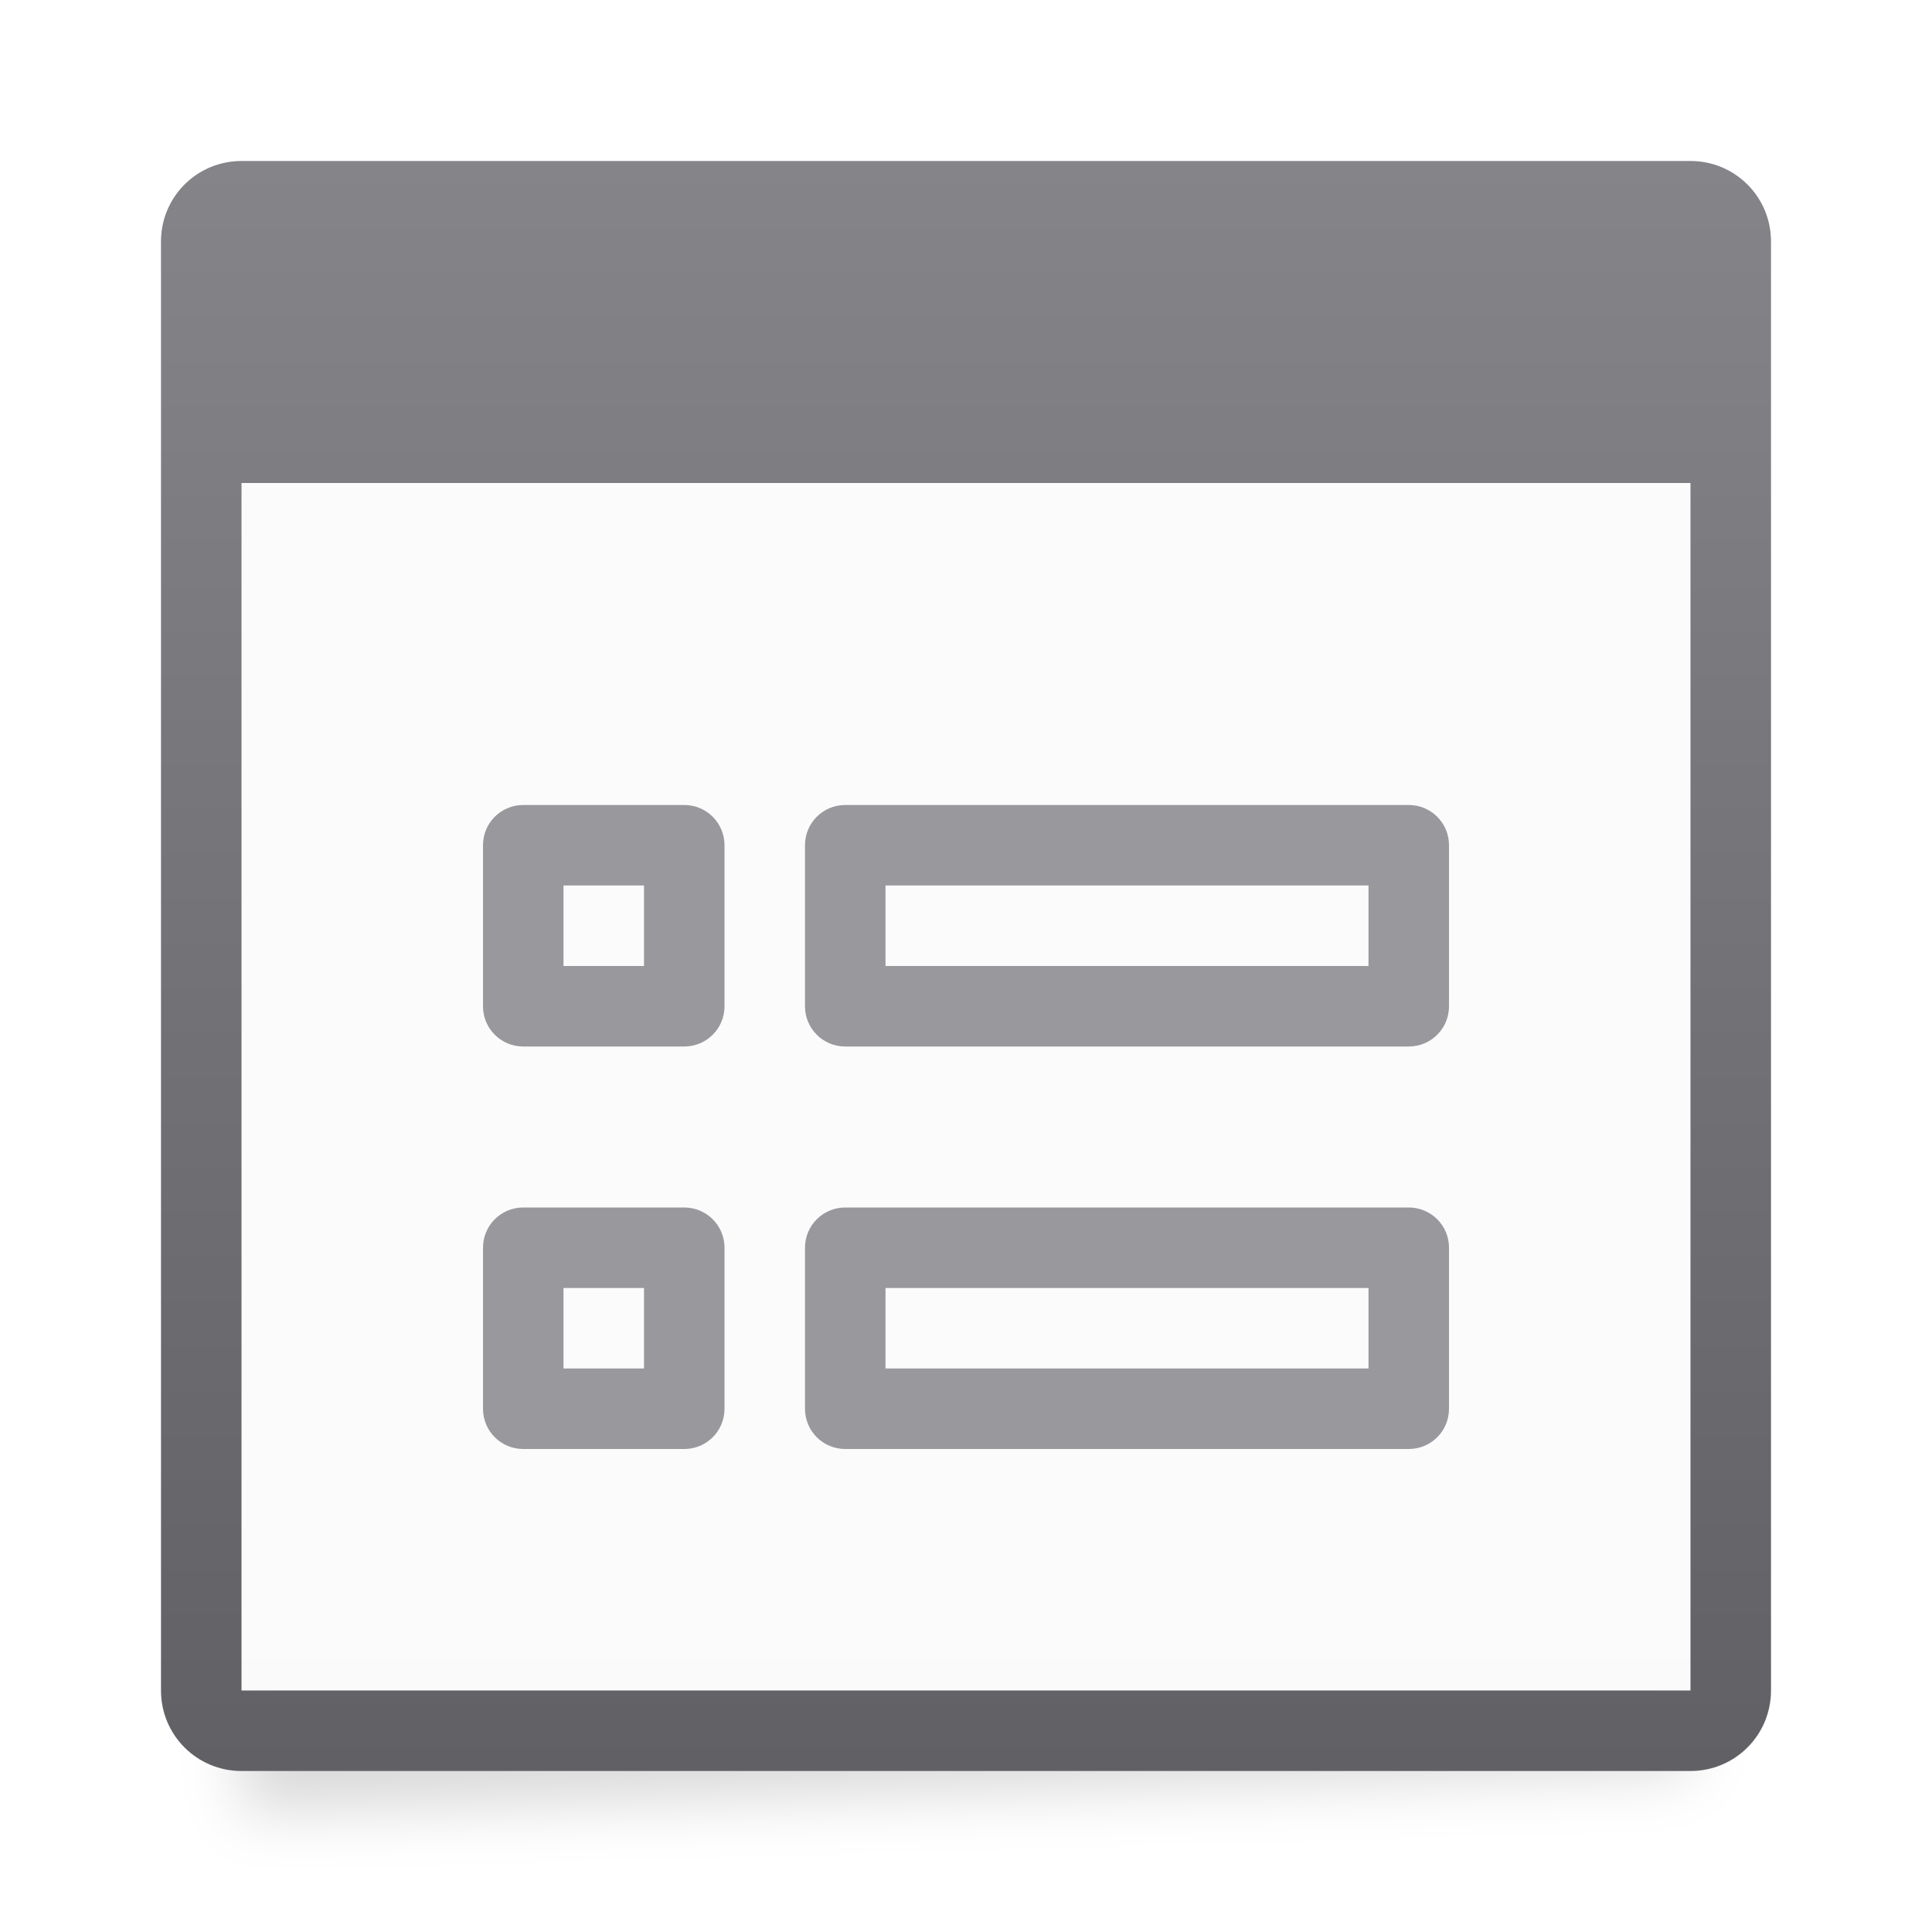
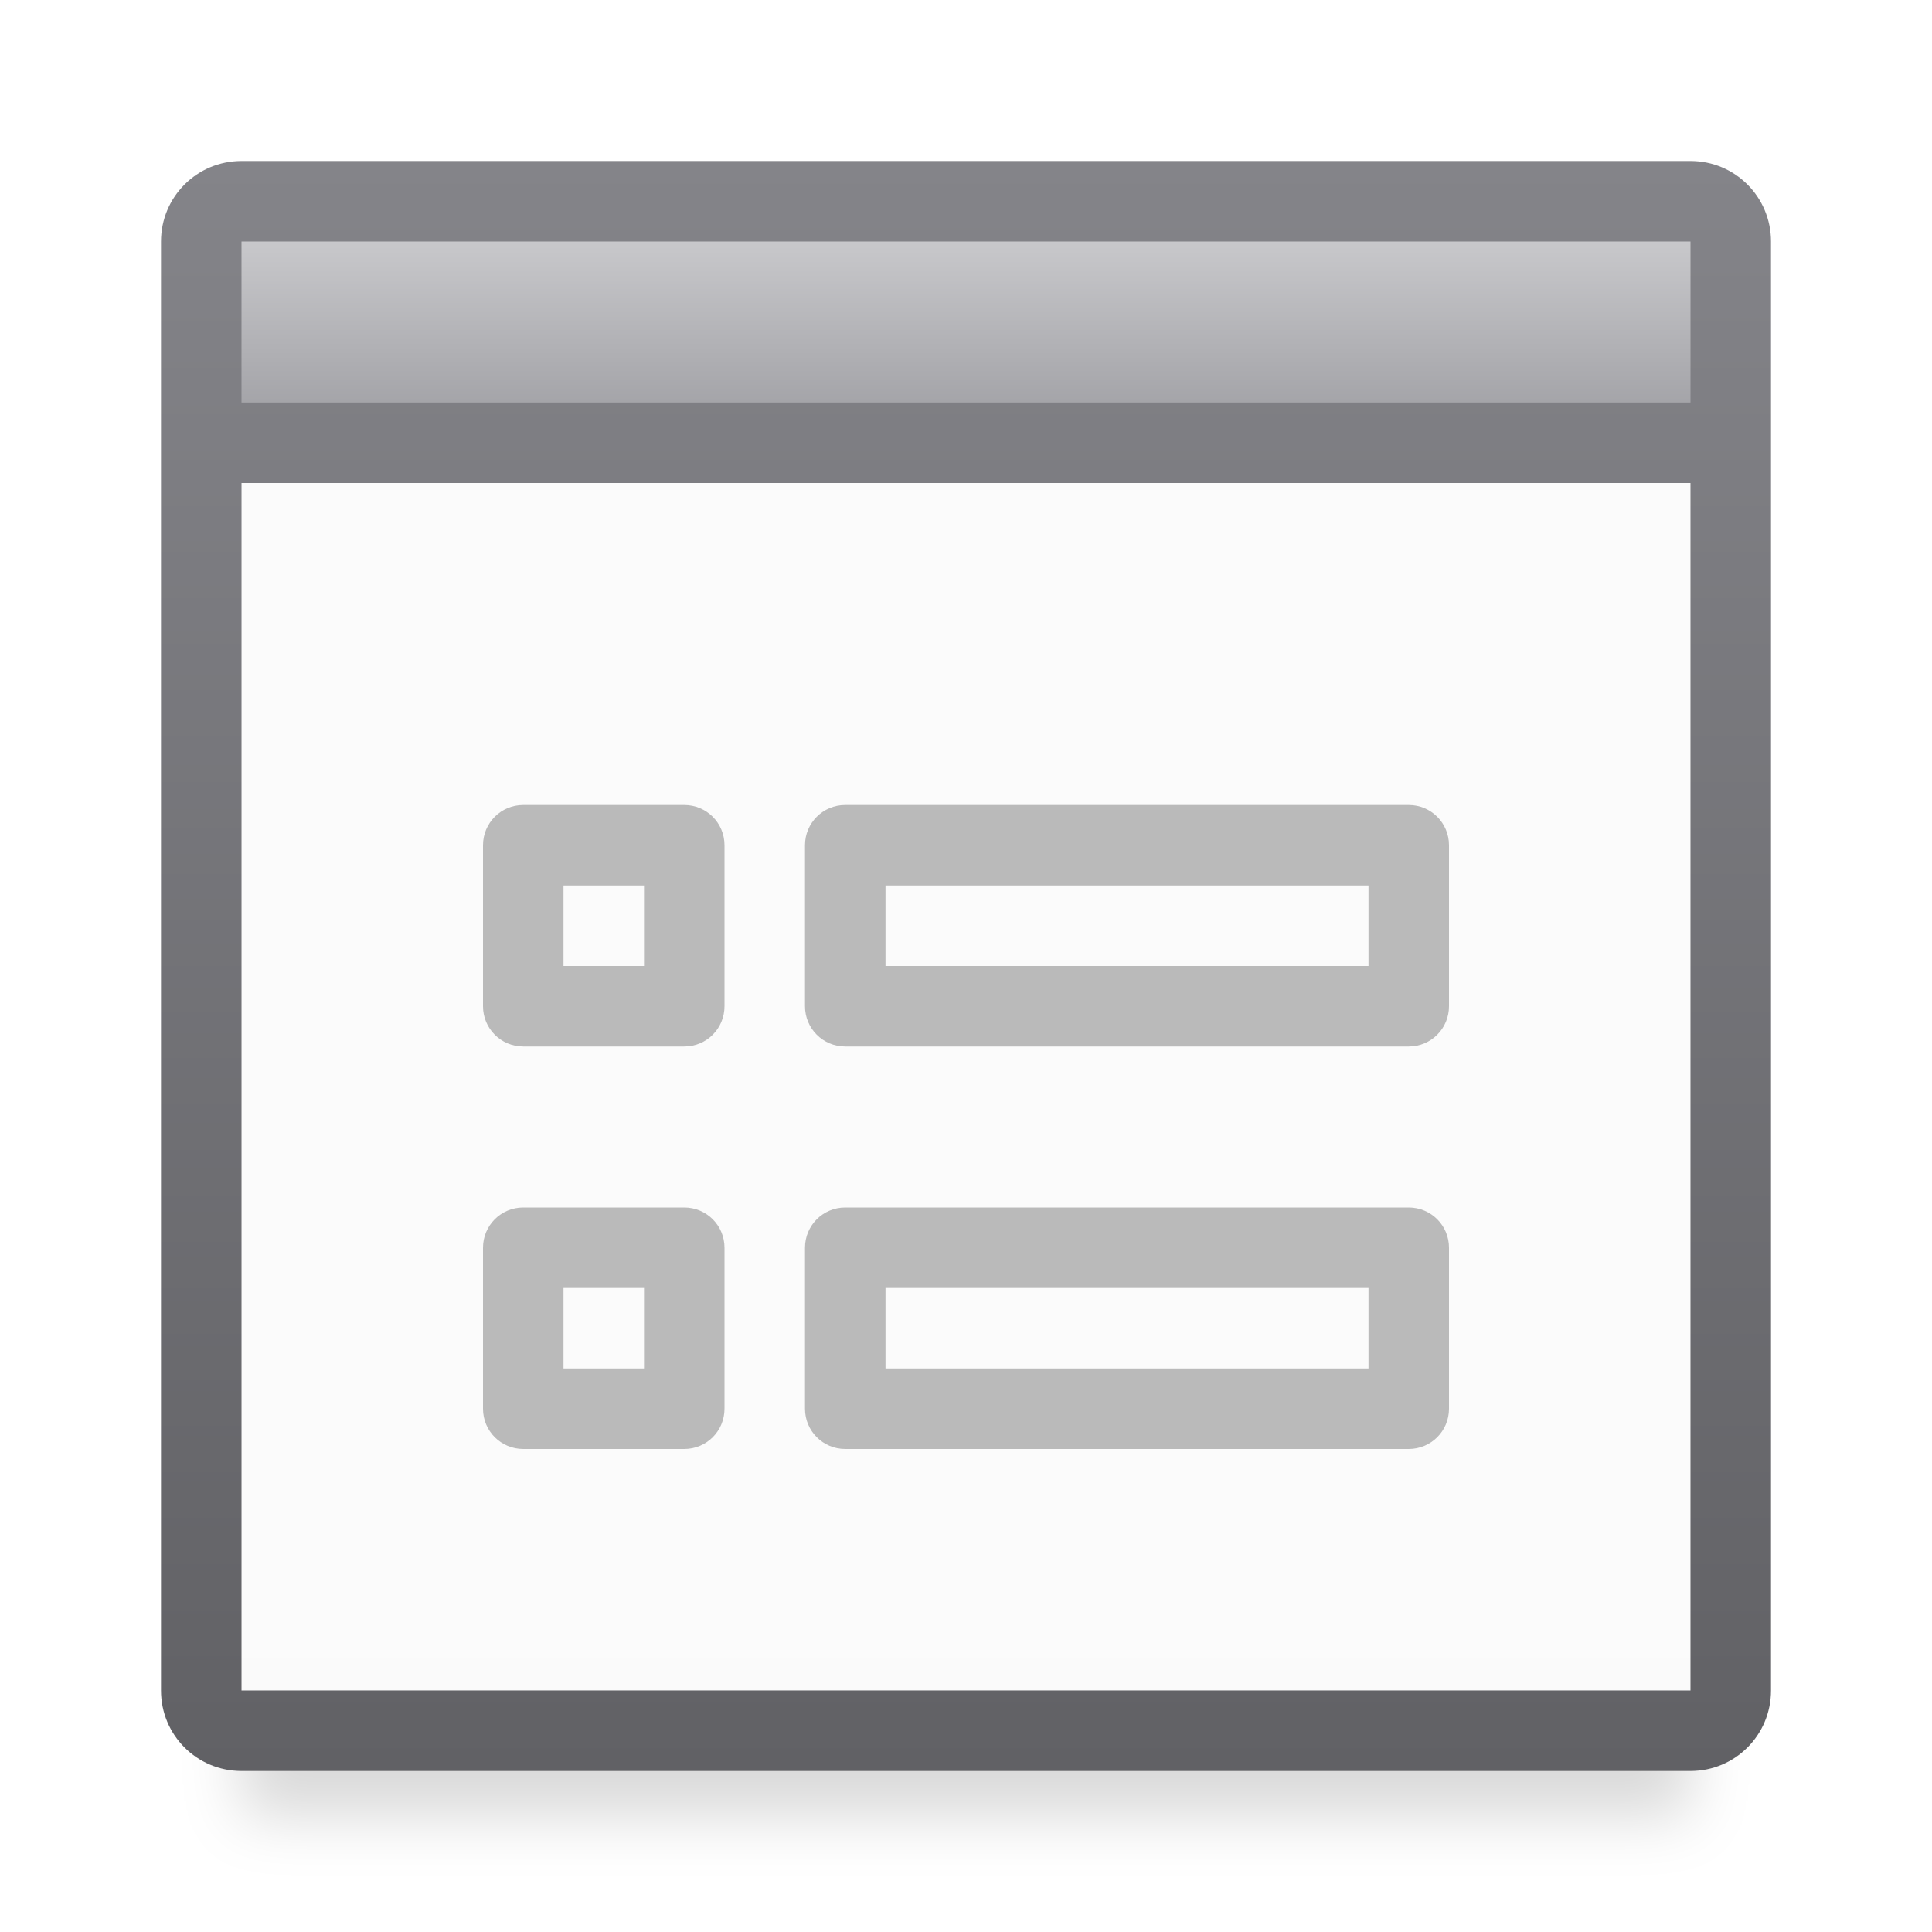
<svg xmlns="http://www.w3.org/2000/svg" viewBox="0 0 24 24">
-   <filter id="a" color-interpolation-filters="sRGB" height="1.095" width="1.097" x="-.049" y="-.047">
+   <linearGradient id="a" gradientTransform="matrix(.75 0 0 .6779661 .75 .966102)" gradientUnits="userSpaceOnUse" x1="13" x2="13" y1="3" y2="7">
+     <stop offset="0" stop-color="#c8c8cb" />
+     <stop offset="1" stop-color="#98989d" />
+   </linearGradient>
+   <filter id="b" color-interpolation-filters="sRGB" height="1.095" width="1.097" x="-.049" y="-.047">
    <feGaussianBlur stdDeviation=".366" />
  </filter>
-   <linearGradient id="b" gradientUnits="userSpaceOnUse" x1="12" x2="12" y1="2" y2="22">
+   <linearGradient id="c" gradientUnits="userSpaceOnUse" x1="12" x2="12" y1="2" y2="22">
    <stop offset="0" stop-color="#848489" />
    <stop offset="1" stop-color="#616165" />
  </linearGradient>
-   <linearGradient id="c" gradientUnits="userSpaceOnUse" x1="63" x2="63" y1="35" y2="20">
+   <linearGradient id="d" gradientUnits="userSpaceOnUse" x1="63" x2="63" y1="35" y2="20">
    <stop offset="0" stop-color="#e9e9e9" />
    <stop offset=".286" stop-color="#f2f2f2" />
    <stop offset="1" stop-color="#fbfbfb" />
  </linearGradient>
-   <path d="m3 3.5 18-.5v19l-18 .5z" filter="url(#a)" opacity=".15" stroke-width="1.015" />
-   <path d="m3 6h18v15h-18z" fill="url(#c)" />
-   <path d="m3 2c-.554 0-1 .446-1 1v18c0 .554.446 1 1 1h18c.554 0 1-.446 1-1v-18c0-.554-.446-1-1-1zm0 4h18v15h-18z" fill="url(#b)" />
-   <g fill="#98989d">
+   <path d="m3 4h18v18.559h-18z" filter="url(#b)" opacity=".15" stroke-width="1.015" />
+   <path d="m3 6h18v15h-18z" fill="url(#d)" />
+   <path d="m3 2c-.554 0-1 .446-1 1v18c0 .554.446 1 1 1h18c.554 0 1-.446 1-1v-18c0-.554-.446-1-1-1zm0 4h18v15h-18z" fill="url(#c)" />
+   <g fill="#bababa">
    <path d="m10.5 10c-.277 0-.5.223-.5.5v2c0 .277.223.5.5.5h7c.277 0 .5-.223.5-.5v-2c0-.277-.223-.5-.5-.5zm.5 1h6v1h-6z" />
    <path d="m6.5 10c-.277 0-.5.223-.5.5v2c0 .277.223.5.5.5h2c.277 0 .5-.223.5-.5v-2c0-.277-.223-.5-.5-.5zm.5 1h1v1h-1z" />
    <path d="m10.5 15c-.277 0-.5.223-.5.5v2c0 .277.223.5.5.5h7c.277 0 .5-.223.5-.5v-2c0-.277-.223-.5-.5-.5zm.5 1h6v1h-6z" />
    <path d="m6.5 15c-.277 0-.5.223-.5.5v2c0 .277.223.5.5.5h2c.277 0 .5-.223.5-.5v-2c0-.277-.223-.5-.5-.5zm.5 1h1v1h-1z" />
  </g>
+   <path d="m3 3h18v2h-18z" fill="url(#a)" stroke-width=".713" />
</svg>
